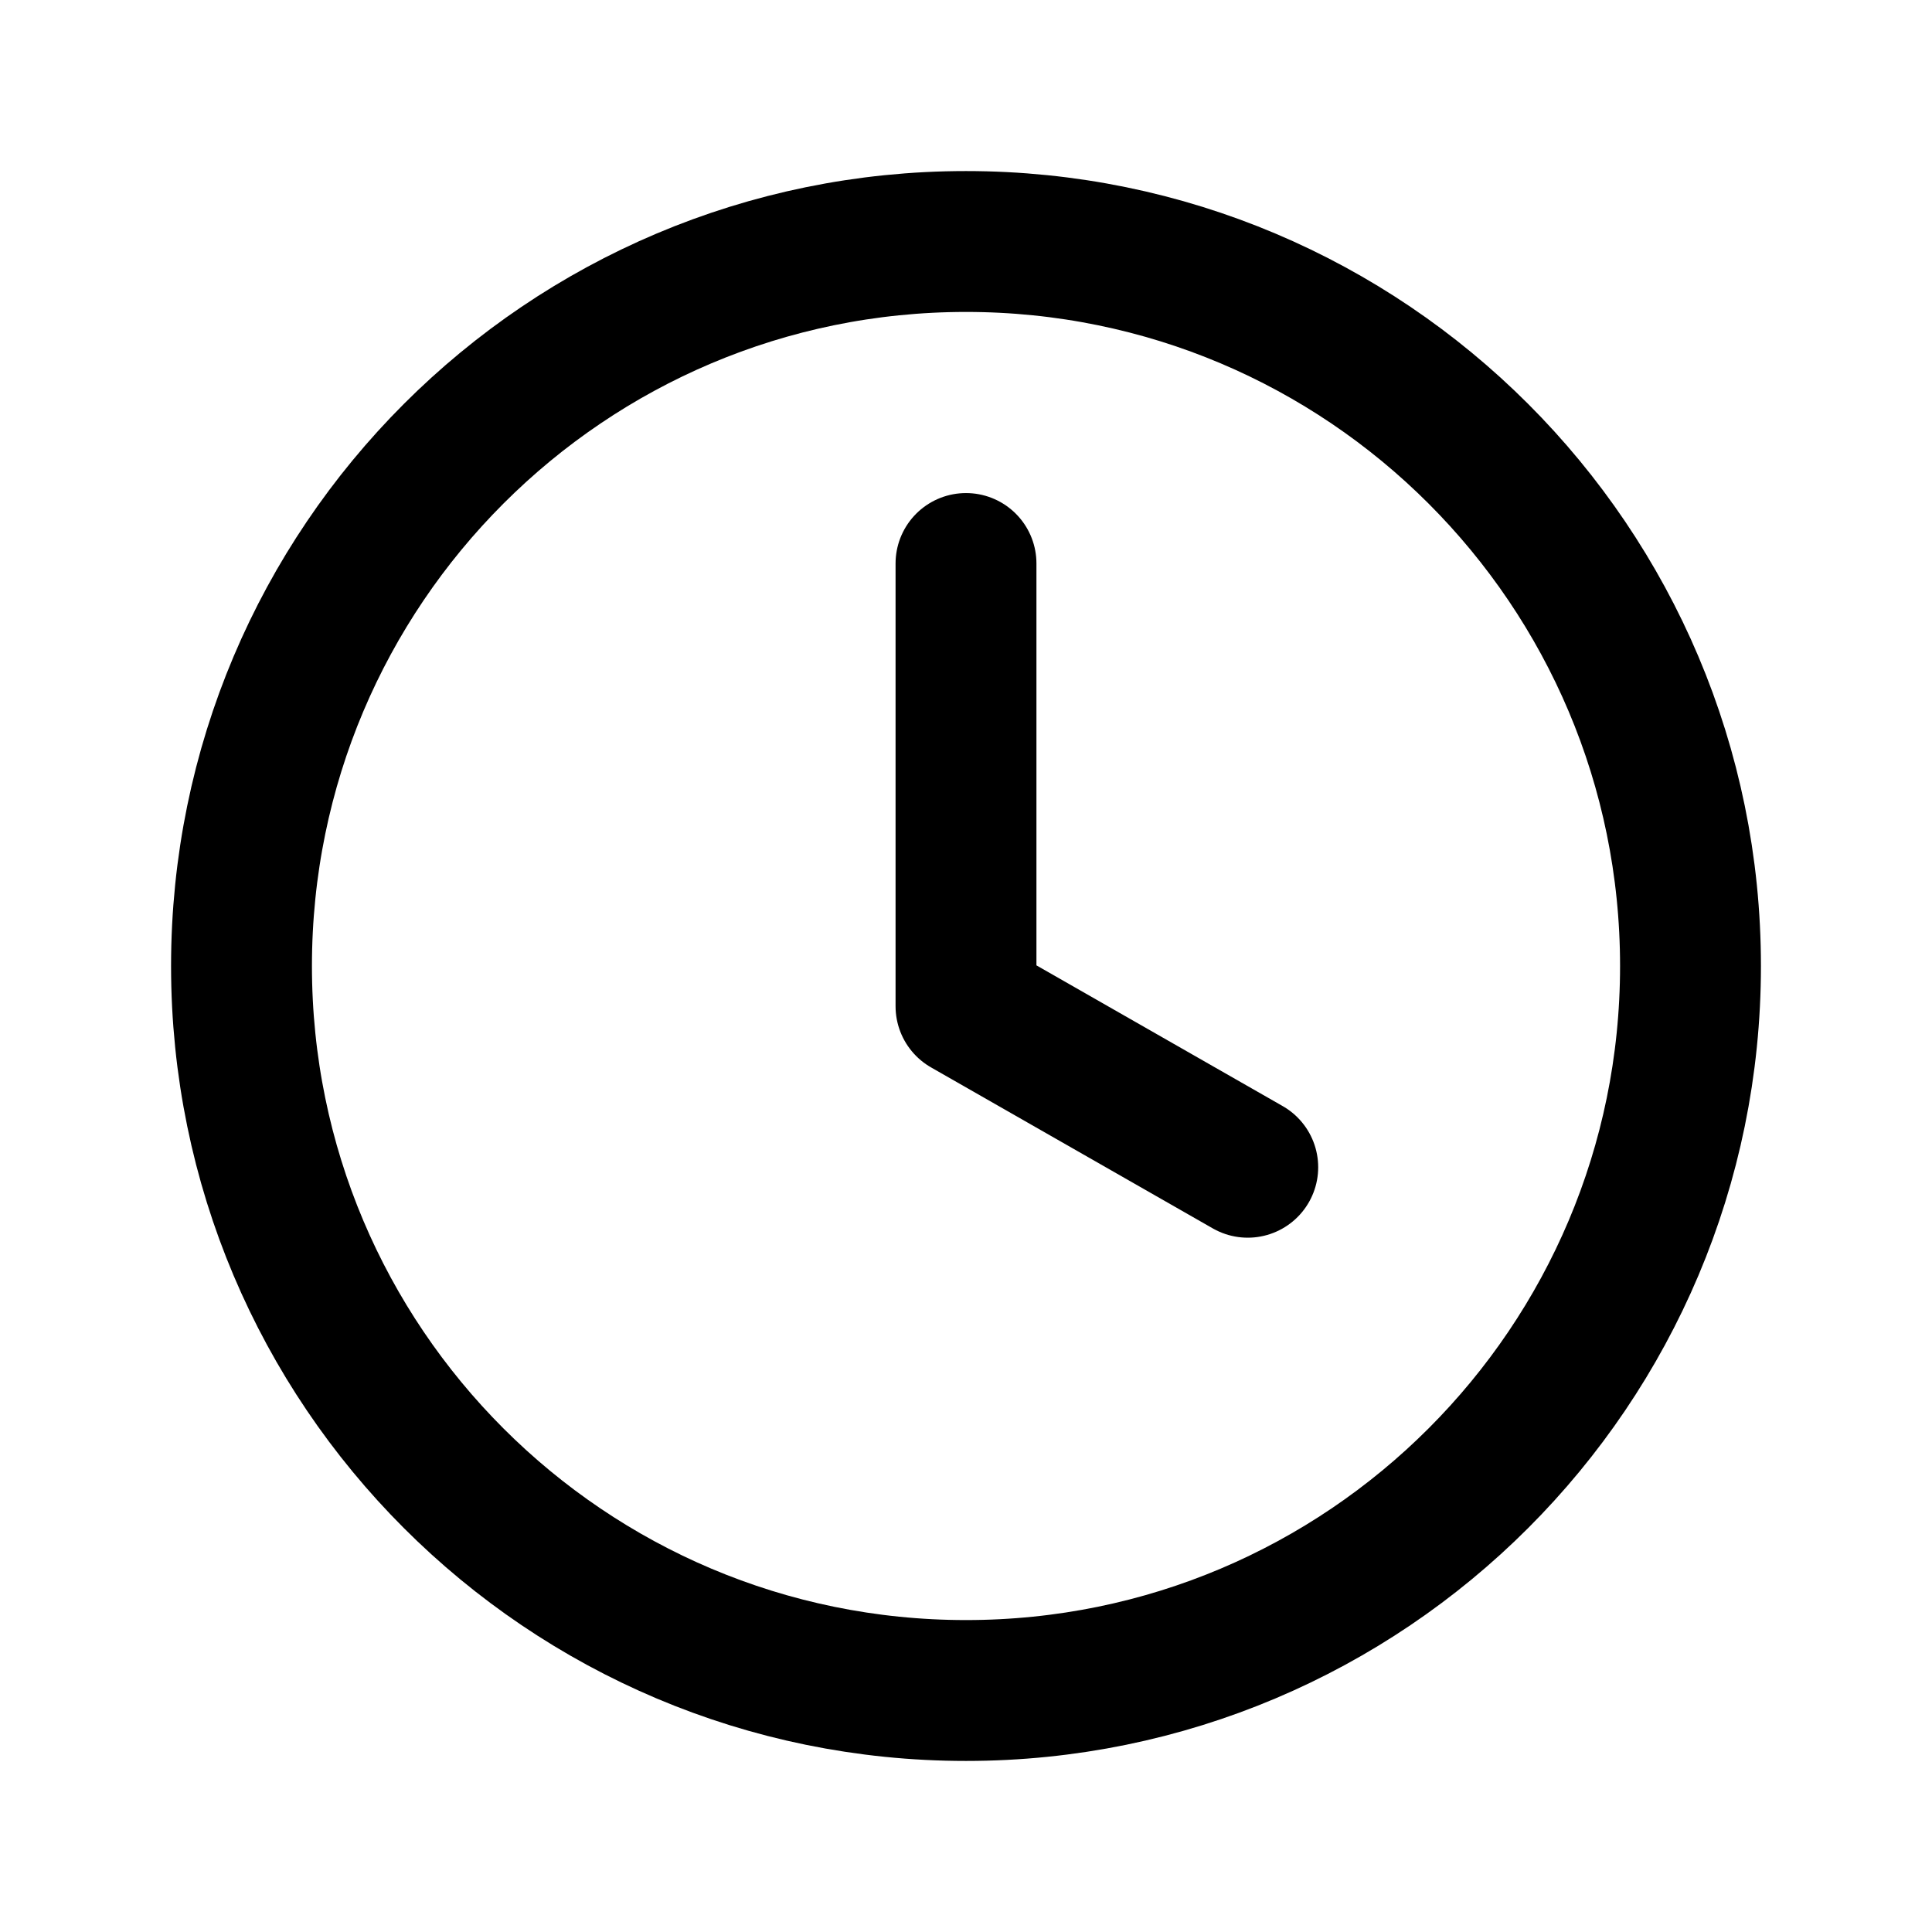
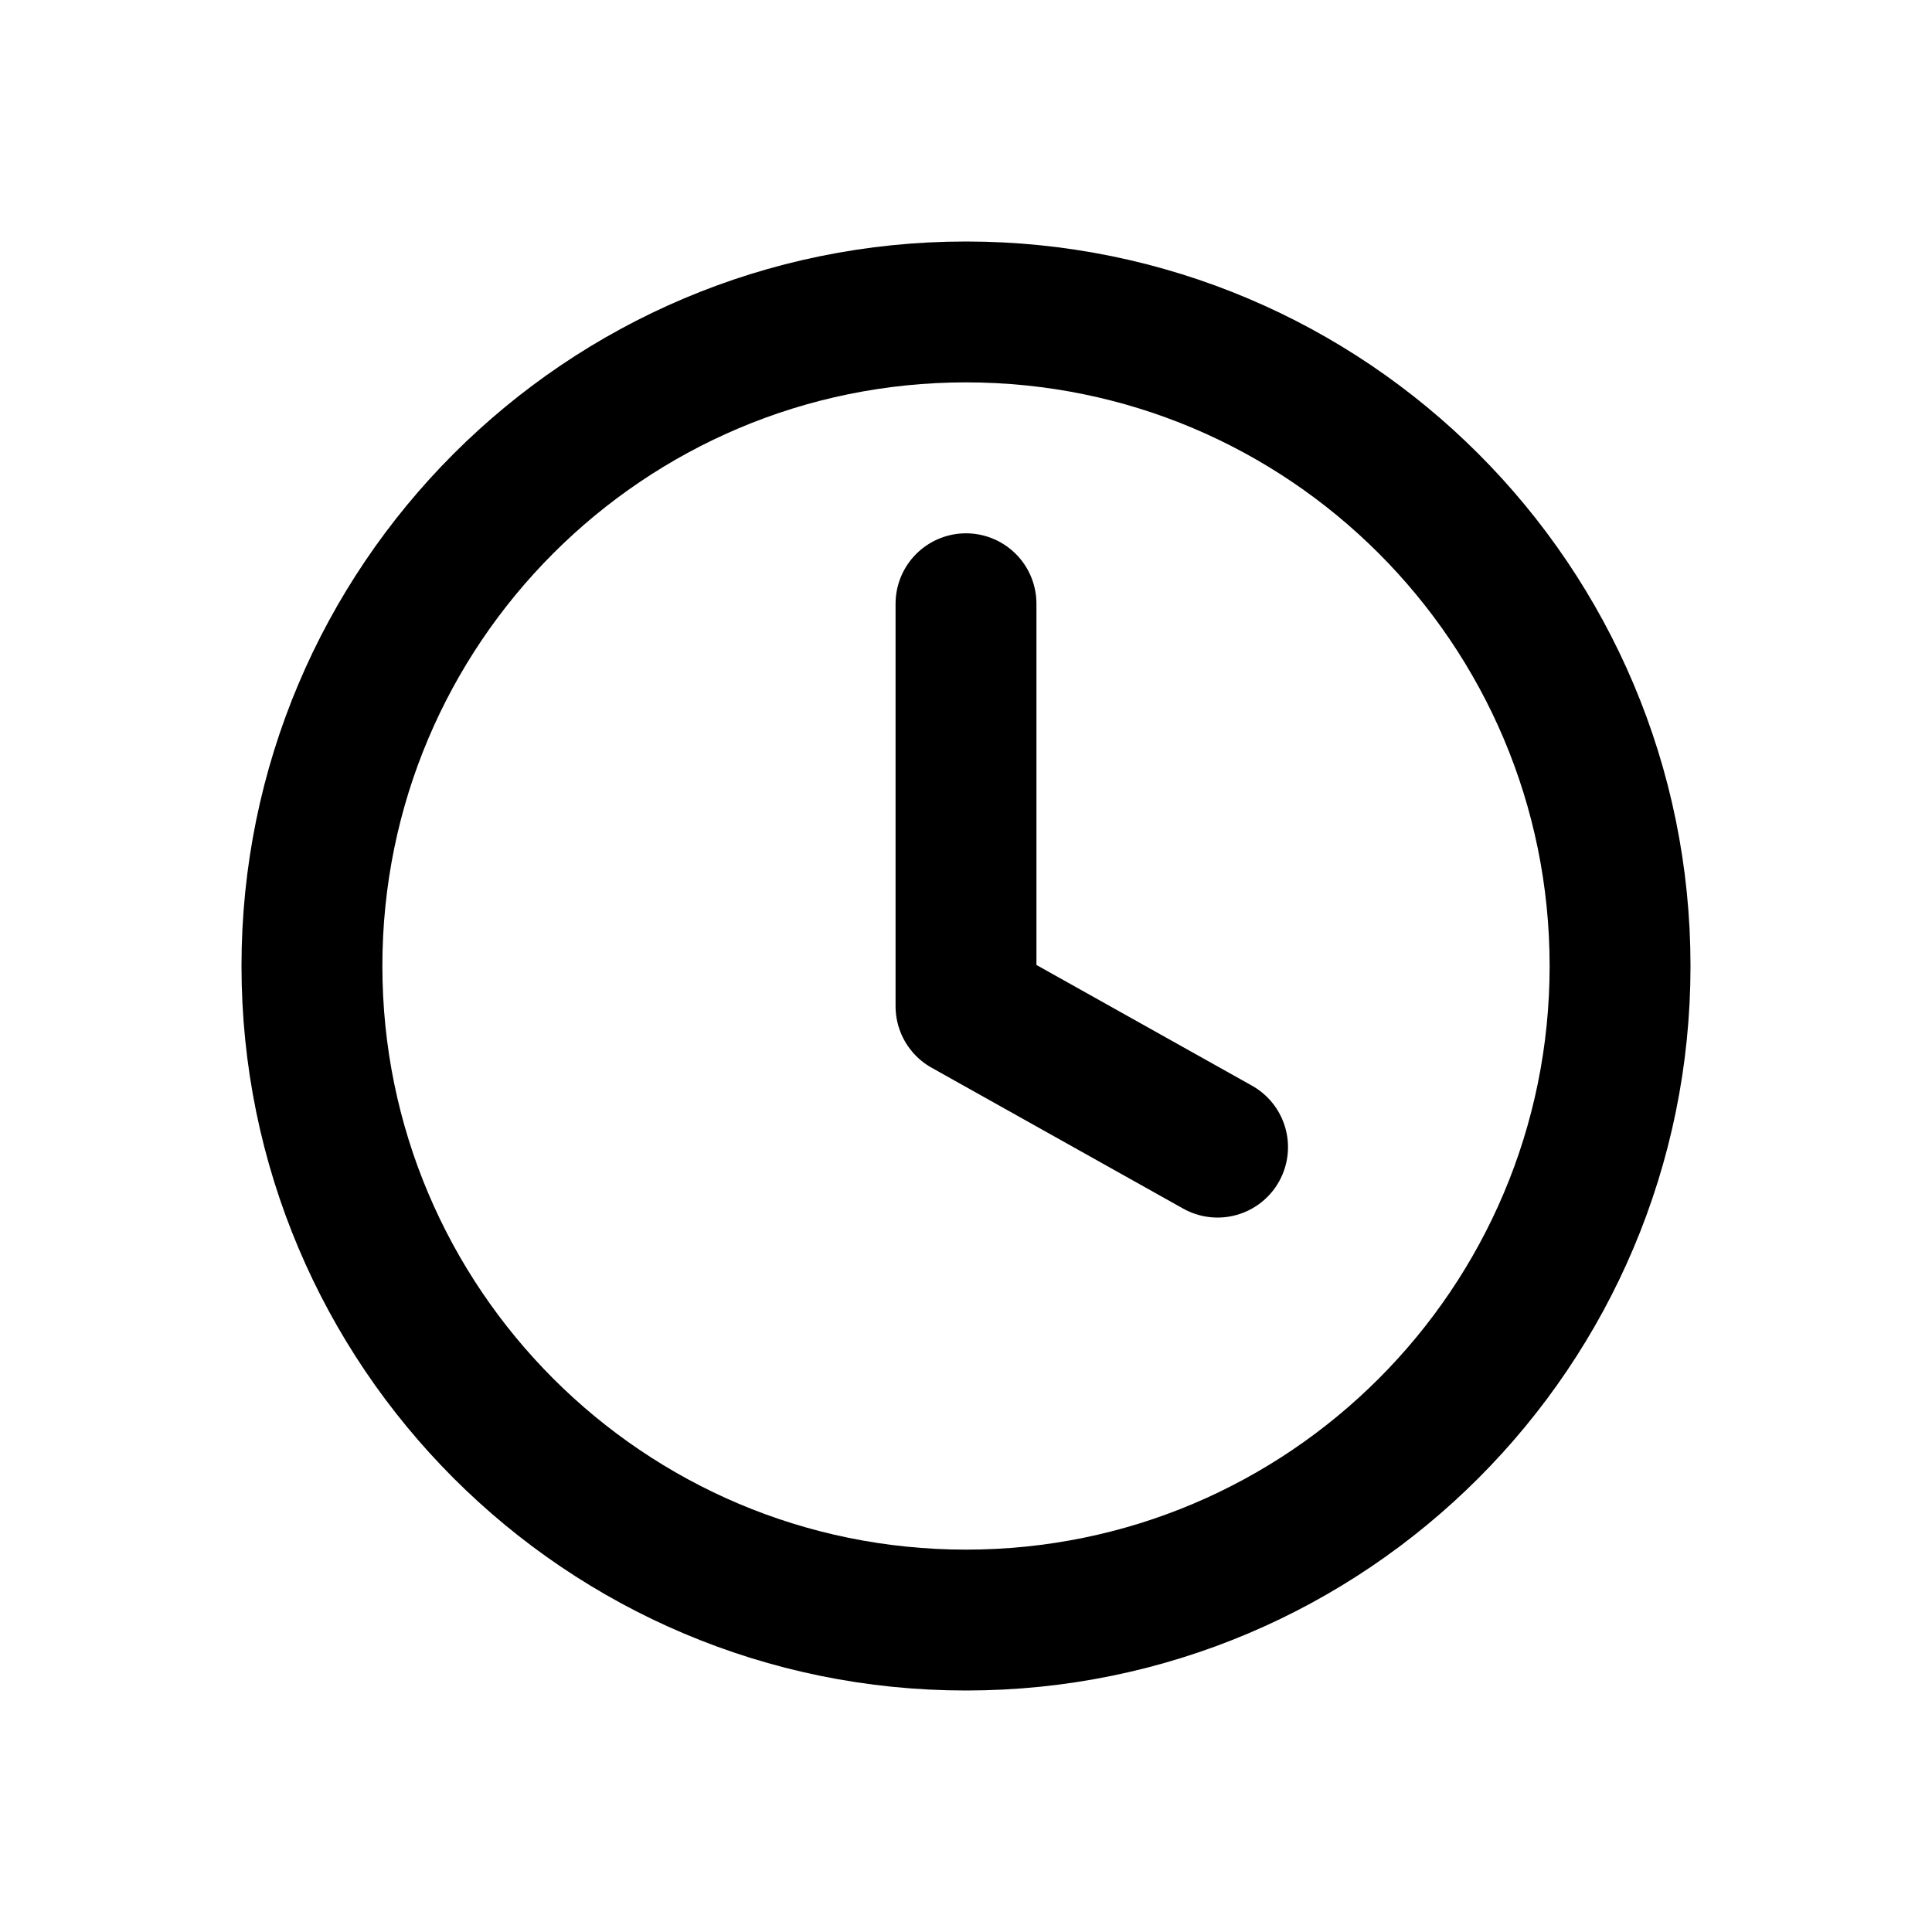
<svg xmlns="http://www.w3.org/2000/svg" width="24" height="24" viewBox="0 0 24 24" fill="none" stroke="currentColor" stroke-width="1.75" stroke-linecap="round" stroke-linejoin="round" aria-hidden="true" focusable="false">
-   <circle cx="12" cy="12" r="9" />
-   <path d="M12 7v5.5l3.5 2" />
+   <circle cx="12" cy="12" r="8.125" />
+   <path d="M12 7.5V12.5L15.125 14.25" />
</svg>
